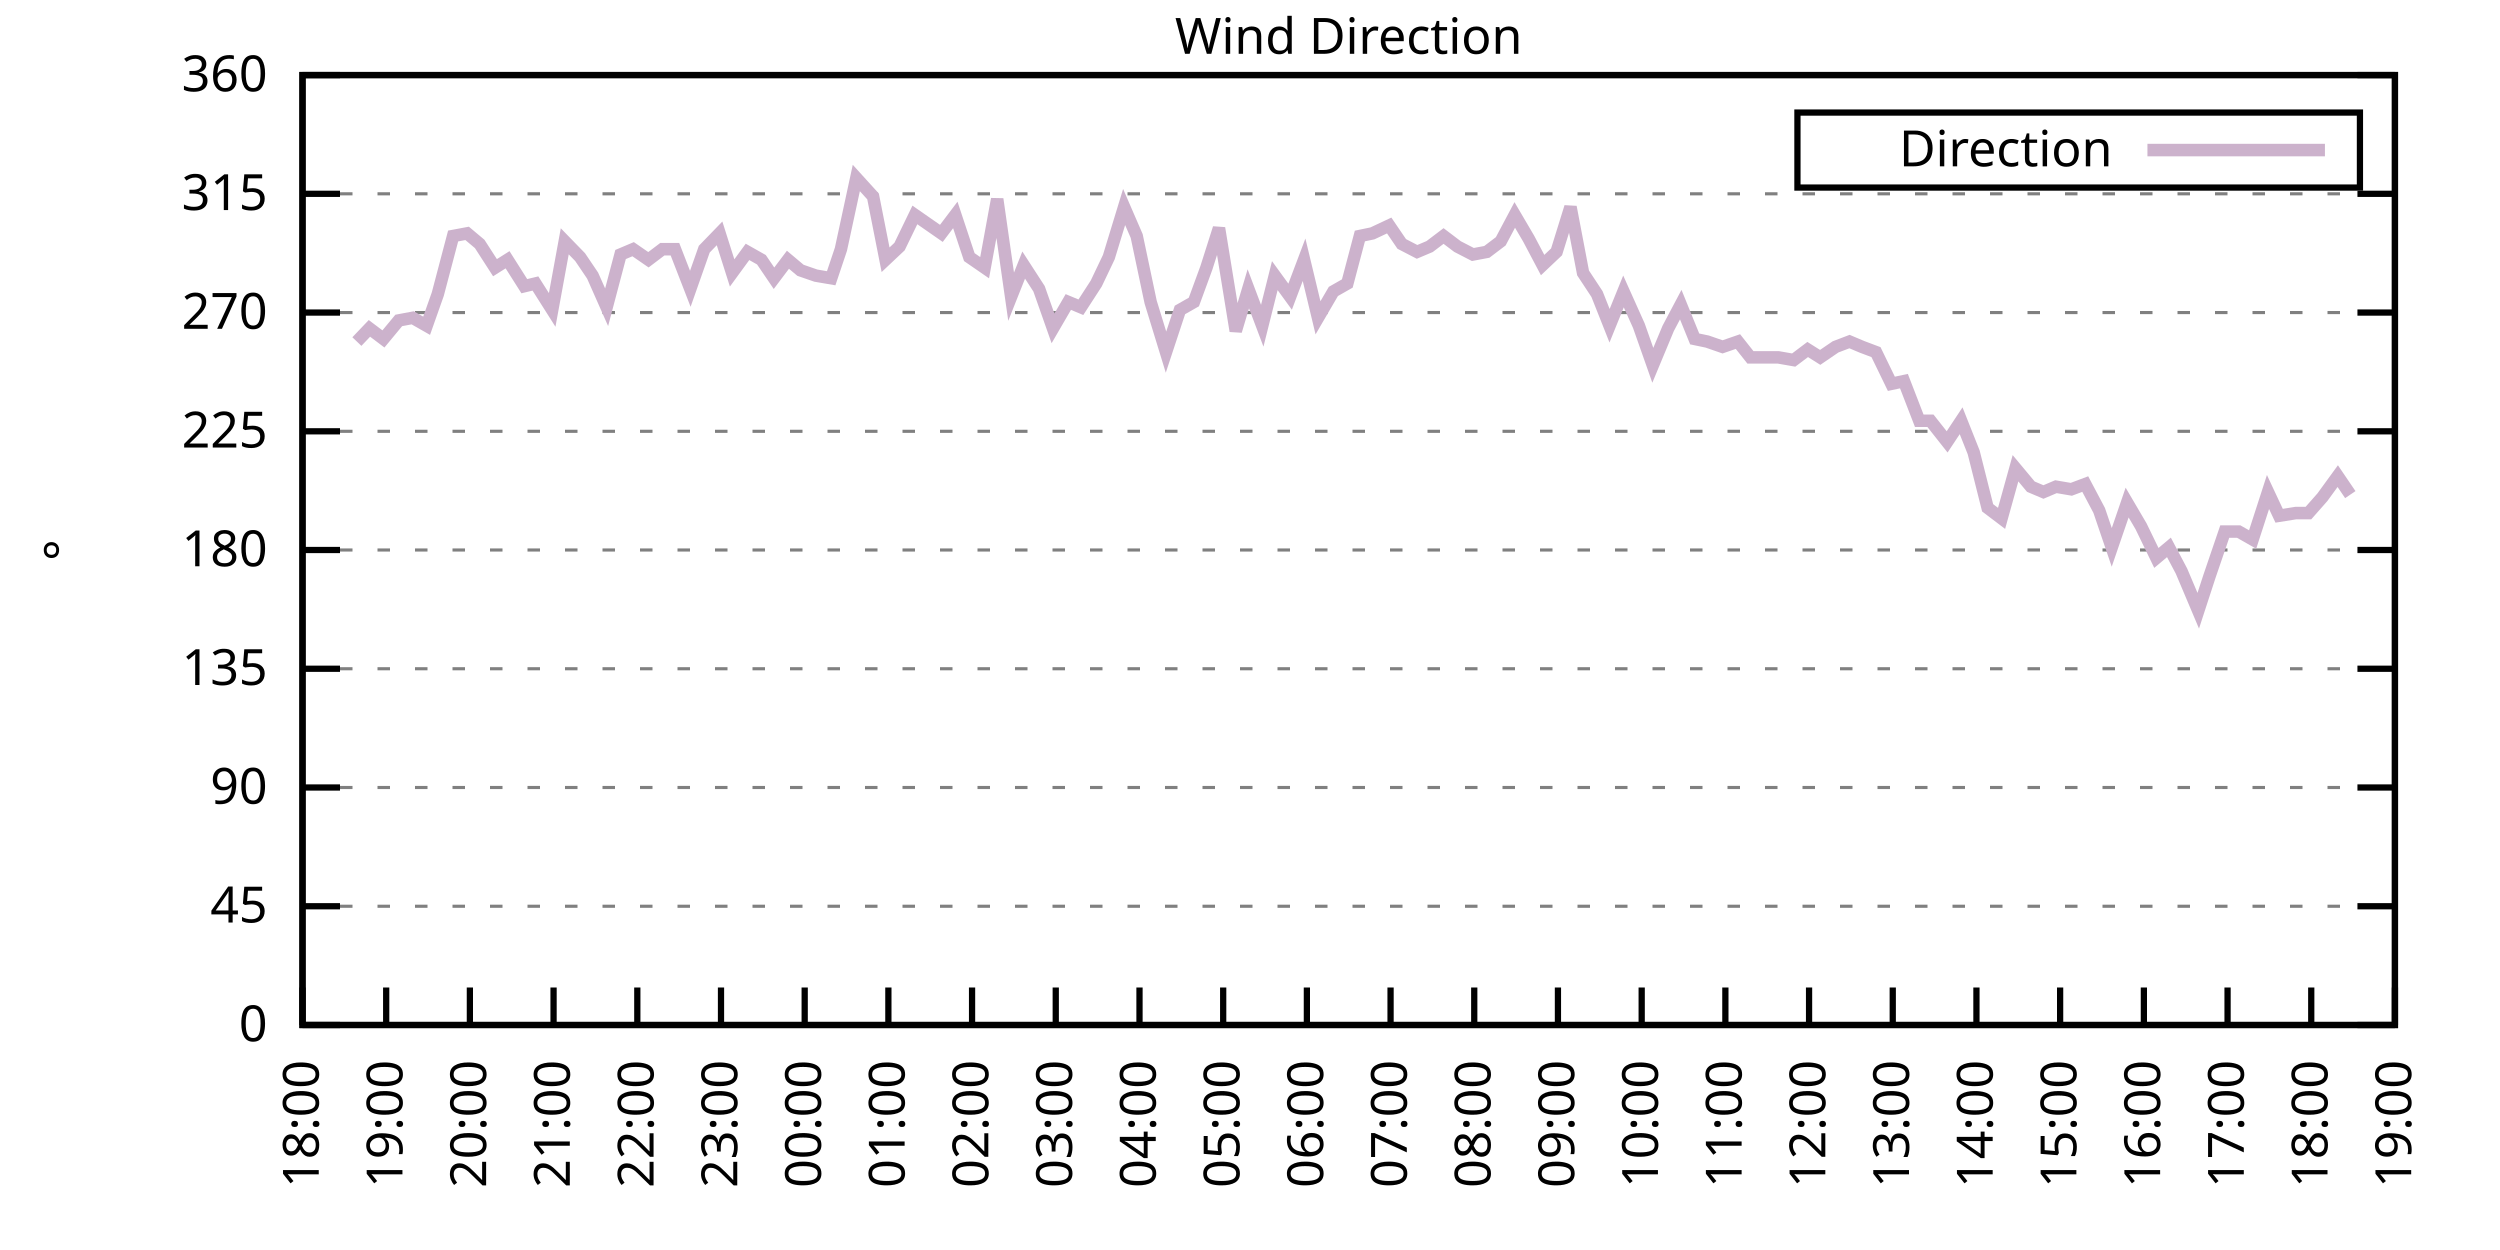
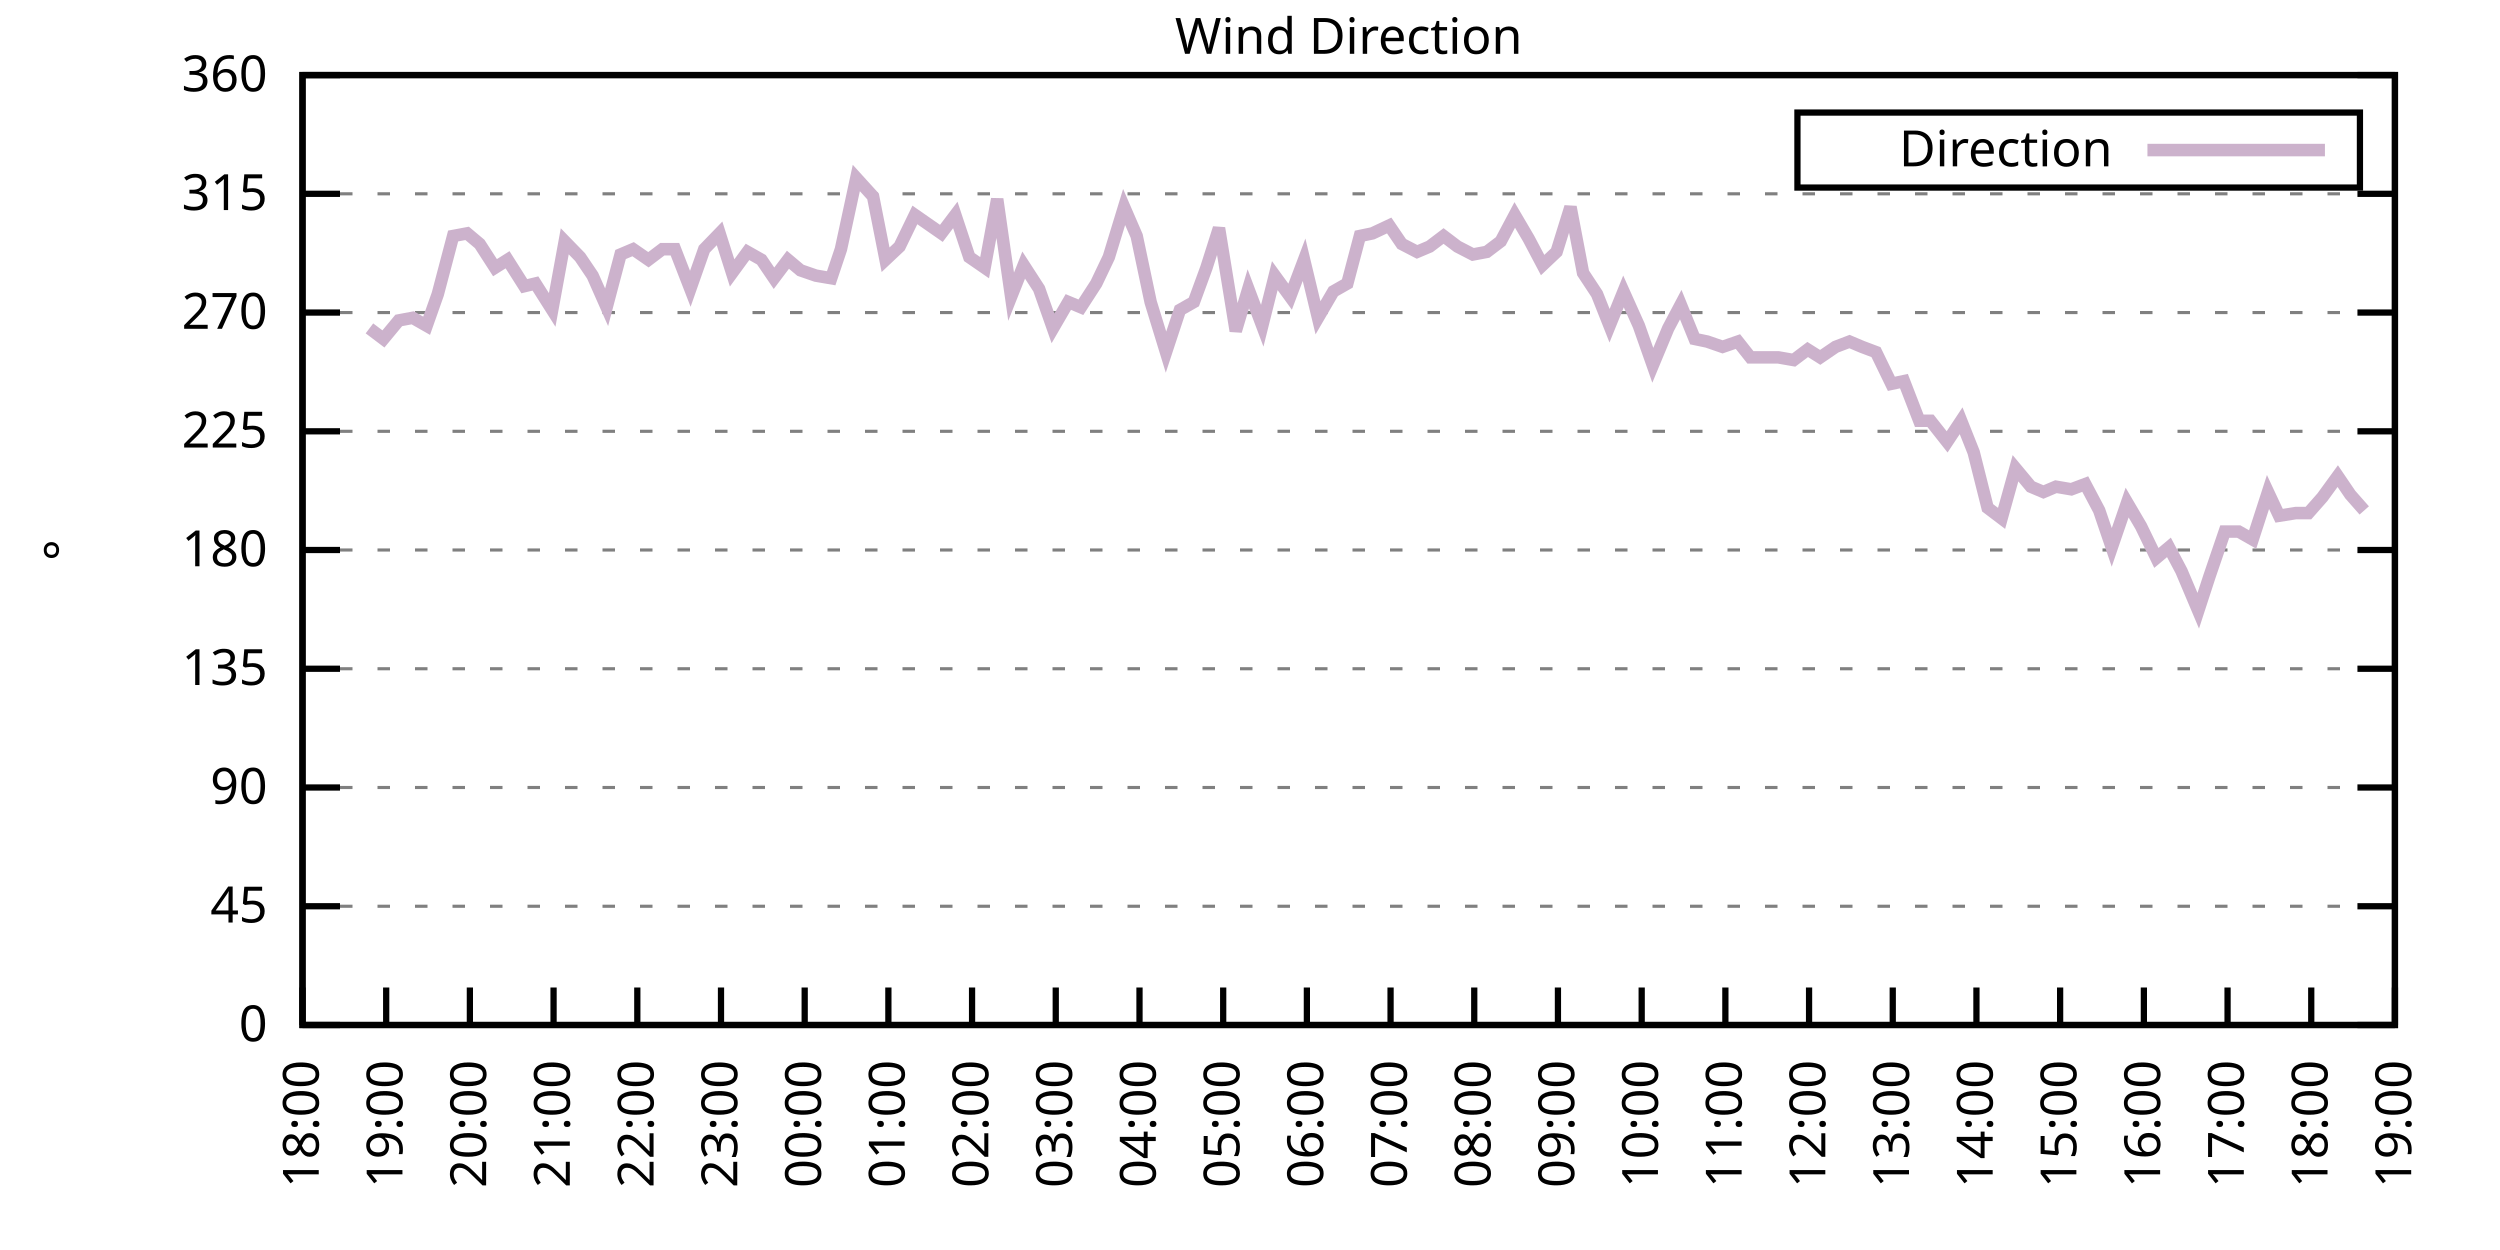
<svg xmlns="http://www.w3.org/2000/svg" xmlns:xlink="http://www.w3.org/1999/xlink" width="400" height="200" viewBox="0 0 400 200">
  <g id="gnuplot_canvas">
    <rect x="0" y="0" width="400" height="200" fill="none" />
    <defs>
      <circle id="gpDot" r="0.5" stroke-width="0.5" stroke="currentColor" />
      <path id="gpPt0" stroke-width="0.333" stroke="currentColor" d="M-1,0 h2 M0,-1 v2" />
      <path id="gpPt1" stroke-width="0.333" stroke="currentColor" d="M-1,-1 L1,1 M1,-1 L-1,1" />
      <path id="gpPt2" stroke-width="0.333" stroke="currentColor" d="M-1,0 L1,0 M0,-1 L0,1 M-1,-1 L1,1 M-1,1 L1,-1" />
      <rect id="gpPt3" stroke-width="0.333" stroke="currentColor" x="-1" y="-1" width="2" height="2" />
      <rect id="gpPt4" stroke-width="0.333" stroke="currentColor" fill="currentColor" x="-1" y="-1" width="2" height="2" />
      <circle id="gpPt5" stroke-width="0.333" stroke="currentColor" cx="0" cy="0" r="1" />
      <use xlink:href="#gpPt5" id="gpPt6" fill="currentColor" stroke="none" />
      <path id="gpPt7" stroke-width="0.333" stroke="currentColor" d="M0,-1.33 L-1.33,0.67 L1.33,0.67 z" />
      <use xlink:href="#gpPt7" id="gpPt8" fill="currentColor" stroke="none" />
      <use xlink:href="#gpPt7" id="gpPt9" stroke="currentColor" transform="rotate(180)" />
      <use xlink:href="#gpPt9" id="gpPt10" fill="currentColor" stroke="none" />
      <use xlink:href="#gpPt3" id="gpPt11" stroke="currentColor" transform="rotate(45)" />
      <use xlink:href="#gpPt11" id="gpPt12" fill="currentColor" stroke="none" />
      <path id="gpPt13" stroke-width="0.333" stroke="currentColor" d="M0,1.330 L1.265,0.411 L0.782,-1.067 L-0.782,-1.076 L-1.265,0.411 z" />
      <use xlink:href="#gpPt13" id="gpPt14" fill="currentColor" stroke="none" />
      <filter id="textbox" filterUnits="objectBoundingBox" x="0" y="0" height="1" width="1">
        <feFlood flood-color="white" flood-opacity="1" result="bgnd" />
        <feComposite in="SourceGraphic" in2="bgnd" operator="atop" />
      </filter>
      <filter id="greybox" filterUnits="objectBoundingBox" x="0" y="0" height="1" width="1">
        <feFlood flood-color="lightgrey" flood-opacity="1" result="grey" />
        <feComposite in="SourceGraphic" in2="grey" operator="atop" />
      </filter>
    </defs>
    <g fill="none" color="white" stroke="currentColor" stroke-width="1.00" stroke-linecap="butt" stroke-linejoin="miter">
</g>
    <g fill="none" color="black" stroke="currentColor" stroke-width="1.00" stroke-linecap="butt" stroke-linejoin="miter">
      <g stroke="none" shape-rendering="crispEdges">
        <polygon fill="rgb(255, 255, 255)" points="48.40,164.00 383.18,164.00 383.18,12.02 48.40,12.02 " />
      </g>
    </g>
    <g fill="none" color="black" stroke="currentColor" stroke-width="1.00" stroke-linecap="butt" stroke-linejoin="miter">
</g>
    <g fill="none" color="black" stroke="black" stroke-width="0.50" stroke-linecap="butt" stroke-linejoin="miter">
</g>
    <g fill="none" color="gray" stroke="currentColor" stroke-width="0.50" stroke-linecap="butt" stroke-linejoin="miter">
      <path stroke="gray" stroke-dasharray="2,4" class="gridline" d="M48.40,164.00 L383.19,164.00  " />
    </g>
    <g fill="none" color="gray" stroke="gray" stroke-width="1.00" stroke-linecap="butt" stroke-linejoin="miter">
</g>
    <g fill="none" color="black" stroke="currentColor" stroke-width="1.00" stroke-linecap="butt" stroke-linejoin="miter">
      <path stroke="black" d="M48.40,164.00 L54.40,164.00 M383.19,164.00 L377.19,164.00  " />
      <g transform="translate(42.80,166.60)" stroke="none" fill="black" font-family="Sans" font-size="8.00" text-anchor="end">
        <text>
          <tspan font-family="Sans"> 0</tspan>
        </text>
      </g>
    </g>
    <g fill="none" color="black" stroke="currentColor" stroke-width="1.00" stroke-linecap="butt" stroke-linejoin="miter">
</g>
    <g fill="none" color="black" stroke="black" stroke-width="0.50" stroke-linecap="butt" stroke-linejoin="miter">
</g>
    <g fill="none" color="gray" stroke="currentColor" stroke-width="0.50" stroke-linecap="butt" stroke-linejoin="miter">
      <path stroke="gray" stroke-dasharray="2,4" class="gridline" d="M48.40,145.00 L383.19,145.00  " />
    </g>
    <g fill="none" color="gray" stroke="gray" stroke-width="1.00" stroke-linecap="butt" stroke-linejoin="miter">
</g>
    <g fill="none" color="black" stroke="currentColor" stroke-width="1.00" stroke-linecap="butt" stroke-linejoin="miter">
      <path stroke="black" d="M48.40,145.00 L54.40,145.00 M383.19,145.00 L377.19,145.00  " />
      <g transform="translate(42.80,147.60)" stroke="none" fill="black" font-family="Sans" font-size="8.00" text-anchor="end">
        <text>
          <tspan font-family="Sans"> 45</tspan>
        </text>
      </g>
    </g>
    <g fill="none" color="black" stroke="currentColor" stroke-width="1.00" stroke-linecap="butt" stroke-linejoin="miter">
</g>
    <g fill="none" color="black" stroke="black" stroke-width="0.50" stroke-linecap="butt" stroke-linejoin="miter">
</g>
    <g fill="none" color="gray" stroke="currentColor" stroke-width="0.50" stroke-linecap="butt" stroke-linejoin="miter">
      <path stroke="gray" stroke-dasharray="2,4" class="gridline" d="M48.40,126.00 L383.19,126.00  " />
    </g>
    <g fill="none" color="gray" stroke="gray" stroke-width="1.00" stroke-linecap="butt" stroke-linejoin="miter">
</g>
    <g fill="none" color="black" stroke="currentColor" stroke-width="1.00" stroke-linecap="butt" stroke-linejoin="miter">
      <path stroke="black" d="M48.40,126.00 L54.40,126.00 M383.19,126.00 L377.19,126.00  " />
      <g transform="translate(42.80,128.60)" stroke="none" fill="black" font-family="Sans" font-size="8.00" text-anchor="end">
        <text>
          <tspan font-family="Sans"> 90</tspan>
        </text>
      </g>
    </g>
    <g fill="none" color="black" stroke="currentColor" stroke-width="1.00" stroke-linecap="butt" stroke-linejoin="miter">
</g>
    <g fill="none" color="black" stroke="black" stroke-width="0.50" stroke-linecap="butt" stroke-linejoin="miter">
</g>
    <g fill="none" color="gray" stroke="currentColor" stroke-width="0.50" stroke-linecap="butt" stroke-linejoin="miter">
      <path stroke="gray" stroke-dasharray="2,4" class="gridline" d="M48.40,107.00 L383.19,107.00  " />
    </g>
    <g fill="none" color="gray" stroke="gray" stroke-width="1.00" stroke-linecap="butt" stroke-linejoin="miter">
</g>
    <g fill="none" color="black" stroke="currentColor" stroke-width="1.00" stroke-linecap="butt" stroke-linejoin="miter">
      <path stroke="black" d="M48.40,107.00 L54.40,107.00 M383.19,107.00 L377.19,107.00  " />
      <g transform="translate(42.80,109.60)" stroke="none" fill="black" font-family="Sans" font-size="8.00" text-anchor="end">
        <text>
          <tspan font-family="Sans"> 135</tspan>
        </text>
      </g>
    </g>
    <g fill="none" color="black" stroke="currentColor" stroke-width="1.00" stroke-linecap="butt" stroke-linejoin="miter">
</g>
    <g fill="none" color="black" stroke="black" stroke-width="0.50" stroke-linecap="butt" stroke-linejoin="miter">
</g>
    <g fill="none" color="gray" stroke="currentColor" stroke-width="0.50" stroke-linecap="butt" stroke-linejoin="miter">
      <path stroke="gray" stroke-dasharray="2,4" class="gridline" d="M48.40,88.00 L383.19,88.00  " />
    </g>
    <g fill="none" color="gray" stroke="gray" stroke-width="1.00" stroke-linecap="butt" stroke-linejoin="miter">
</g>
    <g fill="none" color="black" stroke="currentColor" stroke-width="1.00" stroke-linecap="butt" stroke-linejoin="miter">
      <path stroke="black" d="M48.40,88.00 L54.40,88.00 M383.19,88.00 L377.19,88.00  " />
      <g transform="translate(42.80,90.60)" stroke="none" fill="black" font-family="Sans" font-size="8.00" text-anchor="end">
        <text>
          <tspan font-family="Sans"> 180</tspan>
        </text>
      </g>
    </g>
    <g fill="none" color="black" stroke="currentColor" stroke-width="1.00" stroke-linecap="butt" stroke-linejoin="miter">
</g>
    <g fill="none" color="black" stroke="black" stroke-width="0.50" stroke-linecap="butt" stroke-linejoin="miter">
</g>
    <g fill="none" color="gray" stroke="currentColor" stroke-width="0.50" stroke-linecap="butt" stroke-linejoin="miter">
      <path stroke="gray" stroke-dasharray="2,4" class="gridline" d="M48.40,69.01 L383.19,69.01  " />
    </g>
    <g fill="none" color="gray" stroke="gray" stroke-width="1.00" stroke-linecap="butt" stroke-linejoin="miter">
</g>
    <g fill="none" color="black" stroke="currentColor" stroke-width="1.00" stroke-linecap="butt" stroke-linejoin="miter">
      <path stroke="black" d="M48.40,69.01 L54.40,69.01 M383.19,69.01 L377.19,69.01  " />
      <g transform="translate(42.80,71.61)" stroke="none" fill="black" font-family="Sans" font-size="8.00" text-anchor="end">
        <text>
          <tspan font-family="Sans"> 225</tspan>
        </text>
      </g>
    </g>
    <g fill="none" color="black" stroke="currentColor" stroke-width="1.00" stroke-linecap="butt" stroke-linejoin="miter">
</g>
    <g fill="none" color="black" stroke="black" stroke-width="0.50" stroke-linecap="butt" stroke-linejoin="miter">
</g>
    <g fill="none" color="gray" stroke="currentColor" stroke-width="0.50" stroke-linecap="butt" stroke-linejoin="miter">
      <path stroke="gray" stroke-dasharray="2,4" class="gridline" d="M48.40,50.01 L383.19,50.01  " />
    </g>
    <g fill="none" color="gray" stroke="gray" stroke-width="1.00" stroke-linecap="butt" stroke-linejoin="miter">
</g>
    <g fill="none" color="black" stroke="currentColor" stroke-width="1.00" stroke-linecap="butt" stroke-linejoin="miter">
      <path stroke="black" d="M48.40,50.01 L54.40,50.01 M383.19,50.01 L377.19,50.01  " />
      <g transform="translate(42.80,52.61)" stroke="none" fill="black" font-family="Sans" font-size="8.00" text-anchor="end">
        <text>
          <tspan font-family="Sans"> 270</tspan>
        </text>
      </g>
    </g>
    <g fill="none" color="black" stroke="currentColor" stroke-width="1.00" stroke-linecap="butt" stroke-linejoin="miter">
</g>
    <g fill="none" color="black" stroke="black" stroke-width="0.50" stroke-linecap="butt" stroke-linejoin="miter">
</g>
    <g fill="none" color="gray" stroke="currentColor" stroke-width="0.50" stroke-linecap="butt" stroke-linejoin="miter">
      <path stroke="gray" stroke-dasharray="2,4" class="gridline" d="M48.40,31.01 L383.19,31.01  " />
    </g>
    <g fill="none" color="gray" stroke="gray" stroke-width="1.00" stroke-linecap="butt" stroke-linejoin="miter">
</g>
    <g fill="none" color="black" stroke="currentColor" stroke-width="1.00" stroke-linecap="butt" stroke-linejoin="miter">
      <path stroke="black" d="M48.40,31.01 L54.40,31.01 M383.19,31.01 L377.19,31.01  " />
      <g transform="translate(42.80,33.61)" stroke="none" fill="black" font-family="Sans" font-size="8.00" text-anchor="end">
        <text>
          <tspan font-family="Sans"> 315</tspan>
        </text>
      </g>
    </g>
    <g fill="none" color="black" stroke="currentColor" stroke-width="1.00" stroke-linecap="butt" stroke-linejoin="miter">
</g>
    <g fill="none" color="black" stroke="black" stroke-width="0.50" stroke-linecap="butt" stroke-linejoin="miter">
</g>
    <g fill="none" color="gray" stroke="currentColor" stroke-width="0.50" stroke-linecap="butt" stroke-linejoin="miter">
      <path stroke="gray" stroke-dasharray="2,4" class="gridline" d="M48.40,12.01 L383.19,12.01  " />
    </g>
    <g fill="none" color="gray" stroke="gray" stroke-width="1.00" stroke-linecap="butt" stroke-linejoin="miter">
</g>
    <g fill="none" color="black" stroke="currentColor" stroke-width="1.00" stroke-linecap="butt" stroke-linejoin="miter">
      <path stroke="black" d="M48.40,12.01 L54.40,12.01 M383.19,12.01 L377.19,12.01  " />
      <g transform="translate(42.80,14.61)" stroke="none" fill="black" font-family="Sans" font-size="8.00" text-anchor="end">
        <text>
          <tspan font-family="Sans"> 360</tspan>
        </text>
      </g>
    </g>
    <g fill="none" color="black" stroke="currentColor" stroke-width="1.00" stroke-linecap="butt" stroke-linejoin="miter">
      <path stroke="black" d="M48.40,164.00 L48.40,158.00  " />
      <g transform="translate(51.00,169.60) rotate(270.00)" stroke="none" fill="black" font-family="Sans" font-size="8.00" text-anchor="end">
        <text>
          <tspan font-family="Sans">18:00</tspan>
        </text>
      </g>
    </g>
    <g fill="none" color="black" stroke="currentColor" stroke-width="1.00" stroke-linecap="butt" stroke-linejoin="miter">
      <path stroke="black" d="M61.79,164.00 L61.79,158.00  " />
      <g transform="translate(64.39,169.60) rotate(270.00)" stroke="none" fill="black" font-family="Sans" font-size="8.00" text-anchor="end">
        <text>
          <tspan font-family="Sans">19:00</tspan>
        </text>
      </g>
    </g>
    <g fill="none" color="black" stroke="currentColor" stroke-width="1.00" stroke-linecap="butt" stroke-linejoin="miter">
      <path stroke="black" d="M75.18,164.00 L75.18,158.00  " />
      <g transform="translate(77.78,169.60) rotate(270.00)" stroke="none" fill="black" font-family="Sans" font-size="8.00" text-anchor="end">
        <text>
          <tspan font-family="Sans">20:00</tspan>
        </text>
      </g>
    </g>
    <g fill="none" color="black" stroke="currentColor" stroke-width="1.00" stroke-linecap="butt" stroke-linejoin="miter">
      <path stroke="black" d="M88.57,164.00 L88.57,158.00  " />
      <g transform="translate(91.17,169.60) rotate(270.00)" stroke="none" fill="black" font-family="Sans" font-size="8.00" text-anchor="end">
        <text>
          <tspan font-family="Sans">21:00</tspan>
        </text>
      </g>
    </g>
    <g fill="none" color="black" stroke="currentColor" stroke-width="1.00" stroke-linecap="butt" stroke-linejoin="miter">
      <path stroke="black" d="M101.97,164.00 L101.97,158.00  " />
      <g transform="translate(104.57,169.60) rotate(270.00)" stroke="none" fill="black" font-family="Sans" font-size="8.00" text-anchor="end">
        <text>
          <tspan font-family="Sans">22:00</tspan>
        </text>
      </g>
    </g>
    <g fill="none" color="black" stroke="currentColor" stroke-width="1.00" stroke-linecap="butt" stroke-linejoin="miter">
      <path stroke="black" d="M115.36,164.00 L115.36,158.00  " />
      <g transform="translate(117.96,169.60) rotate(270.00)" stroke="none" fill="black" font-family="Sans" font-size="8.00" text-anchor="end">
        <text>
          <tspan font-family="Sans">23:00</tspan>
        </text>
      </g>
    </g>
    <g fill="none" color="black" stroke="currentColor" stroke-width="1.00" stroke-linecap="butt" stroke-linejoin="miter">
      <path stroke="black" d="M128.75,164.00 L128.75,158.00  " />
      <g transform="translate(131.35,169.60) rotate(270.00)" stroke="none" fill="black" font-family="Sans" font-size="8.00" text-anchor="end">
        <text>
          <tspan font-family="Sans">00:00</tspan>
        </text>
      </g>
    </g>
    <g fill="none" color="black" stroke="currentColor" stroke-width="1.00" stroke-linecap="butt" stroke-linejoin="miter">
      <path stroke="black" d="M142.14,164.00 L142.14,158.00  " />
      <g transform="translate(144.74,169.60) rotate(270.00)" stroke="none" fill="black" font-family="Sans" font-size="8.00" text-anchor="end">
        <text>
          <tspan font-family="Sans">01:00</tspan>
        </text>
      </g>
    </g>
    <g fill="none" color="black" stroke="currentColor" stroke-width="1.00" stroke-linecap="butt" stroke-linejoin="miter">
      <path stroke="black" d="M155.53,164.00 L155.53,158.00  " />
      <g transform="translate(158.13,169.60) rotate(270.00)" stroke="none" fill="black" font-family="Sans" font-size="8.00" text-anchor="end">
        <text>
          <tspan font-family="Sans">02:00</tspan>
        </text>
      </g>
    </g>
    <g fill="none" color="black" stroke="currentColor" stroke-width="1.00" stroke-linecap="butt" stroke-linejoin="miter">
      <path stroke="black" d="M168.92,164.00 L168.92,158.00  " />
      <g transform="translate(171.52,169.60) rotate(270.00)" stroke="none" fill="black" font-family="Sans" font-size="8.00" text-anchor="end">
        <text>
          <tspan font-family="Sans">03:00</tspan>
        </text>
      </g>
    </g>
    <g fill="none" color="black" stroke="currentColor" stroke-width="1.00" stroke-linecap="butt" stroke-linejoin="miter">
      <path stroke="black" d="M182.32,164.00 L182.32,158.00  " />
      <g transform="translate(184.92,169.60) rotate(270.00)" stroke="none" fill="black" font-family="Sans" font-size="8.00" text-anchor="end">
        <text>
          <tspan font-family="Sans">04:00</tspan>
        </text>
      </g>
    </g>
    <g fill="none" color="black" stroke="currentColor" stroke-width="1.00" stroke-linecap="butt" stroke-linejoin="miter">
      <path stroke="black" d="M195.71,164.00 L195.71,158.00  " />
      <g transform="translate(198.31,169.60) rotate(270.00)" stroke="none" fill="black" font-family="Sans" font-size="8.00" text-anchor="end">
        <text>
          <tspan font-family="Sans">05:00</tspan>
        </text>
      </g>
    </g>
    <g fill="none" color="black" stroke="currentColor" stroke-width="1.00" stroke-linecap="butt" stroke-linejoin="miter">
      <path stroke="black" d="M209.10,164.00 L209.10,158.00  " />
      <g transform="translate(211.70,169.60) rotate(270.00)" stroke="none" fill="black" font-family="Sans" font-size="8.00" text-anchor="end">
        <text>
          <tspan font-family="Sans">06:00</tspan>
        </text>
      </g>
    </g>
    <g fill="none" color="black" stroke="currentColor" stroke-width="1.00" stroke-linecap="butt" stroke-linejoin="miter">
      <path stroke="black" d="M222.49,164.00 L222.49,158.00  " />
      <g transform="translate(225.09,169.60) rotate(270.00)" stroke="none" fill="black" font-family="Sans" font-size="8.00" text-anchor="end">
        <text>
          <tspan font-family="Sans">07:00</tspan>
        </text>
      </g>
    </g>
    <g fill="none" color="black" stroke="currentColor" stroke-width="1.00" stroke-linecap="butt" stroke-linejoin="miter">
      <path stroke="black" d="M235.88,164.00 L235.88,158.00  " />
      <g transform="translate(238.48,169.60) rotate(270.00)" stroke="none" fill="black" font-family="Sans" font-size="8.00" text-anchor="end">
        <text>
          <tspan font-family="Sans">08:00</tspan>
        </text>
      </g>
    </g>
    <g fill="none" color="black" stroke="currentColor" stroke-width="1.00" stroke-linecap="butt" stroke-linejoin="miter">
      <path stroke="black" d="M249.27,164.00 L249.27,158.00  " />
      <g transform="translate(251.87,169.60) rotate(270.00)" stroke="none" fill="black" font-family="Sans" font-size="8.00" text-anchor="end">
        <text>
          <tspan font-family="Sans">09:00</tspan>
        </text>
      </g>
    </g>
    <g fill="none" color="black" stroke="currentColor" stroke-width="1.00" stroke-linecap="butt" stroke-linejoin="miter">
      <path stroke="black" d="M262.67,164.00 L262.67,158.00  " />
      <g transform="translate(265.27,169.60) rotate(270.00)" stroke="none" fill="black" font-family="Sans" font-size="8.00" text-anchor="end">
        <text>
          <tspan font-family="Sans">10:00</tspan>
        </text>
      </g>
    </g>
    <g fill="none" color="black" stroke="currentColor" stroke-width="1.00" stroke-linecap="butt" stroke-linejoin="miter">
      <path stroke="black" d="M276.06,164.00 L276.06,158.00  " />
      <g transform="translate(278.66,169.60) rotate(270.00)" stroke="none" fill="black" font-family="Sans" font-size="8.00" text-anchor="end">
        <text>
          <tspan font-family="Sans">11:00</tspan>
        </text>
      </g>
    </g>
    <g fill="none" color="black" stroke="currentColor" stroke-width="1.00" stroke-linecap="butt" stroke-linejoin="miter">
      <path stroke="black" d="M289.45,164.00 L289.45,158.00  " />
      <g transform="translate(292.05,169.60) rotate(270.00)" stroke="none" fill="black" font-family="Sans" font-size="8.00" text-anchor="end">
        <text>
          <tspan font-family="Sans">12:00</tspan>
        </text>
      </g>
    </g>
    <g fill="none" color="black" stroke="currentColor" stroke-width="1.00" stroke-linecap="butt" stroke-linejoin="miter">
      <path stroke="black" d="M302.84,164.00 L302.84,158.00  " />
      <g transform="translate(305.44,169.60) rotate(270.00)" stroke="none" fill="black" font-family="Sans" font-size="8.00" text-anchor="end">
        <text>
          <tspan font-family="Sans">13:00</tspan>
        </text>
      </g>
    </g>
    <g fill="none" color="black" stroke="currentColor" stroke-width="1.00" stroke-linecap="butt" stroke-linejoin="miter">
      <path stroke="black" d="M316.23,164.00 L316.23,158.00  " />
      <g transform="translate(318.83,169.60) rotate(270.00)" stroke="none" fill="black" font-family="Sans" font-size="8.00" text-anchor="end">
        <text>
          <tspan font-family="Sans">14:00</tspan>
        </text>
      </g>
    </g>
    <g fill="none" color="black" stroke="currentColor" stroke-width="1.00" stroke-linecap="butt" stroke-linejoin="miter">
      <path stroke="black" d="M329.62,164.00 L329.62,158.00  " />
      <g transform="translate(332.22,169.60) rotate(270.00)" stroke="none" fill="black" font-family="Sans" font-size="8.00" text-anchor="end">
        <text>
          <tspan font-family="Sans">15:00</tspan>
        </text>
      </g>
    </g>
    <g fill="none" color="black" stroke="currentColor" stroke-width="1.00" stroke-linecap="butt" stroke-linejoin="miter">
      <path stroke="black" d="M343.02,164.00 L343.02,158.00  " />
      <g transform="translate(345.62,169.60) rotate(270.00)" stroke="none" fill="black" font-family="Sans" font-size="8.00" text-anchor="end">
        <text>
          <tspan font-family="Sans">16:00</tspan>
        </text>
      </g>
    </g>
    <g fill="none" color="black" stroke="currentColor" stroke-width="1.00" stroke-linecap="butt" stroke-linejoin="miter">
      <path stroke="black" d="M356.41,164.00 L356.41,158.00  " />
      <g transform="translate(359.01,169.60) rotate(270.00)" stroke="none" fill="black" font-family="Sans" font-size="8.00" text-anchor="end">
        <text>
          <tspan font-family="Sans">17:00</tspan>
        </text>
      </g>
    </g>
    <g fill="none" color="black" stroke="currentColor" stroke-width="1.00" stroke-linecap="butt" stroke-linejoin="miter">
      <path stroke="black" d="M369.80,164.00 L369.80,158.00  " />
      <g transform="translate(372.40,169.60) rotate(270.00)" stroke="none" fill="black" font-family="Sans" font-size="8.00" text-anchor="end">
        <text>
          <tspan font-family="Sans">18:00</tspan>
        </text>
      </g>
    </g>
    <g fill="none" color="black" stroke="currentColor" stroke-width="1.00" stroke-linecap="butt" stroke-linejoin="miter">
      <path stroke="black" d="M383.19,164.00 L383.19,158.00  " />
      <g transform="translate(385.79,169.60) rotate(270.00)" stroke="none" fill="black" font-family="Sans" font-size="8.00" text-anchor="end">
        <text>
          <tspan font-family="Sans">19:00</tspan>
        </text>
      </g>
    </g>
    <g fill="none" color="black" stroke="currentColor" stroke-width="1.00" stroke-linecap="butt" stroke-linejoin="miter">
</g>
    <g fill="none" color="black" stroke="currentColor" stroke-width="1.00" stroke-linecap="butt" stroke-linejoin="miter">
      <path stroke="black" d="M48.40,12.01 L48.40,164.00 L383.19,164.00 L383.19,12.01 L48.40,12.01 Z  " />
    </g>
    <g fill="none" color="black" stroke="currentColor" stroke-width="1.00" stroke-linecap="butt" stroke-linejoin="miter">
</g>
    <g fill="none" color="black" stroke="currentColor" stroke-width="1.00" stroke-linecap="butt" stroke-linejoin="miter">
      <path stroke="black" d="M287.59,30.01 L287.59,18.01 L377.59,18.01 L377.59,30.01 L287.59,30.01 Z  " />
    </g>
    <g id="Wind_direction_plot_1">
      <g fill="none" color="white" stroke="black" stroke-width="2.00" stroke-linecap="butt" stroke-linejoin="miter">
</g>
      <g fill="none" color="black" stroke="currentColor" stroke-width="2.00" stroke-linecap="butt" stroke-linejoin="miter">
        <g transform="translate(337.99,26.61)" stroke="none" fill="black" font-family="Sans" font-size="8.00" text-anchor="end">
          <text>
            <tspan font-family="Sans">Direction</tspan>
          </text>
        </g>
      </g>
      <g fill="none" color="black" stroke="currentColor" stroke-width="2.00" stroke-linecap="butt" stroke-linejoin="miter">
-         <path stroke="rgb(204, 178, 204)" d="M343.59,24.01 L371.99,24.01 M57.10,54.65 L59.11,52.54 L61.35,54.23 L63.80,51.27 L66.03,50.85 L68.26,52.12   L70.05,47.05 L72.50,37.76 L74.74,37.34 L76.75,39.03 L79.20,42.83 L81.21,41.56 L83.89,45.79 L85.67,45.36   L88.35,49.59 L90.36,38.61 L92.82,41.14 L94.82,44.10 L97.06,49.16 L99.29,40.72 L101.30,39.87 L103.75,41.56   L105.98,39.87 L107.99,39.87 L110.45,46.21 L112.68,39.87 L115.13,37.34 L117.14,43.67 L119.60,40.30 L121.83,41.56   L123.84,44.52 L126.07,41.56 L128.08,43.25 L130.54,44.10 L132.99,44.52 L134.55,39.87 L137.01,28.48 L139.69,31.43   L141.69,41.56 L143.93,39.45 L146.38,34.39 L150.62,37.34 L152.85,34.39 L155.09,41.14 L157.54,42.83 L159.55,31.85   L161.78,47.47 L163.79,42.41 L166.25,46.21 L168.48,52.54 L170.93,48.32 L172.94,49.16 L175.40,45.36 L177.41,41.14   L179.86,33.12 L181.87,37.76 L184.10,48.32 L186.56,56.34 L188.79,49.59 L191.02,48.32 L193.03,42.83 L195.04,36.50   L197.72,52.96 L199.73,46.21 L201.96,52.12 L203.97,44.10 L206.42,47.47 L208.65,41.56 L210.88,50.85 L213.34,46.63   L215.57,45.36 L217.58,37.76 L219.59,37.34 L222.27,36.08 L224.28,39.03 L226.73,40.30 L228.74,39.45 L230.97,37.76   L233.20,39.45 L235.66,40.72 L237.89,40.30 L240.12,38.61 L242.36,34.39 L244.59,38.19 L246.82,42.41 L249.05,40.30   L251.28,33.12 L253.29,43.67 L255.52,47.05 L257.53,52.12 L259.76,46.63 L262.22,52.12 L264.45,58.45 L266.91,52.54   L268.92,48.74 L271.15,54.23 L273.16,54.65 L275.61,55.50 L278.07,54.65 L280.07,57.18 L282.31,57.18 L284.54,57.18   L286.99,57.61 L289.23,55.92 L291.23,57.18 L293.69,55.50 L295.92,54.65 L297.93,55.50 L300.16,56.34 L302.62,61.41   L304.63,60.98 L307.08,67.32 L308.87,67.32 L311.54,70.70 L313.78,67.32 L315.79,72.38 L318.02,81.25 L320.25,82.94   L322.48,74.92 L324.94,77.87 L326.95,78.72 L328.95,77.87 L331.41,78.29 L333.64,77.45 L335.87,81.67 L337.88,87.58   L340.34,80.41 L342.57,84.21 L345.02,89.27 L347.03,87.58 L349.04,91.38 L351.72,97.72 L353.51,92.23 L355.96,85.05   L358.19,85.05 L360.42,86.32 L362.88,78.72 L364.66,82.52 L367.34,82.09 L369.35,82.09 L371.58,79.56 L374.04,76.18   L376.05,79.14  " />
+         <path stroke="rgb(204, 178, 204)" d="M343.59,24.01 L371.99,24.01 M59.11,52.54 L61.35,54.23 L63.80,51.27 L66.03,50.85 L68.26,52.12 L70.05,47.05   L72.50,37.76 L74.74,37.34 L76.75,39.03 L79.20,42.83 L81.21,41.56 L83.89,45.79 L85.67,45.36 L88.35,49.59   L90.36,38.61 L92.82,41.14 L94.82,44.10 L97.06,49.16 L99.29,40.72 L101.30,39.87 L103.75,41.56 L105.98,39.87   L107.99,39.87 L110.45,46.21 L112.68,39.87 L115.13,37.34 L117.14,43.67 L119.60,40.30 L121.83,41.56 L123.84,44.52   L126.07,41.56 L128.08,43.25 L130.54,44.10 L132.99,44.52 L134.55,39.87 L137.01,28.48 L139.69,31.43 L141.69,41.56   L143.93,39.45 L146.38,34.39 L150.62,37.34 L152.85,34.39 L155.09,41.14 L157.54,42.83 L159.55,31.85 L161.78,47.47   L163.79,42.41 L166.25,46.21 L168.48,52.54 L170.93,48.32 L172.94,49.16 L175.40,45.36 L177.41,41.14 L179.86,33.12   L181.87,37.76 L184.10,48.32 L186.56,56.34 L188.79,49.59 L191.02,48.32 L193.03,42.83 L195.04,36.50 L197.72,52.96   L199.73,46.21 L201.96,52.12 L203.97,44.10 L206.42,47.47 L208.65,41.56 L210.88,50.85 L213.34,46.63 L215.57,45.36   L217.58,37.76 L219.59,37.34 L222.27,36.08 L224.28,39.03 L226.73,40.30 L228.74,39.45 L230.97,37.76 L233.20,39.45   L235.66,40.72 L237.89,40.30 L240.12,38.61 L242.36,34.39 L244.59,38.19 L246.82,42.41 L249.05,40.30 L251.28,33.12   L253.29,43.67 L255.52,47.05 L257.53,52.12 L259.76,46.63 L262.22,52.12 L264.45,58.45 L266.91,52.54 L268.92,48.74   L271.15,54.23 L273.16,54.65 L275.61,55.50 L278.07,54.65 L280.07,57.18 L282.31,57.18 L284.54,57.18 L286.99,57.61   L289.23,55.92 L291.23,57.18 L293.69,55.50 L295.92,54.65 L297.93,55.50 L300.16,56.34 L302.62,61.41 L304.63,60.98   L307.08,67.32 L308.87,67.32 L311.54,70.70 L313.78,67.32 L315.79,72.38 L318.02,81.25 L320.25,82.94 L322.48,74.92   L324.94,77.87 L326.95,78.72 L328.95,77.87 L331.41,78.29 L333.64,77.45 L335.87,81.67 L337.88,87.58 L340.34,80.41   L342.57,84.21 L345.02,89.27 L347.03,87.58 L349.04,91.38 L351.72,97.72 L353.51,92.23 L355.96,85.05 L358.19,85.05   L360.42,86.32 L362.88,78.72 L364.66,82.52 L367.34,82.09 L369.35,82.09 L371.58,79.56 L374.04,76.18 L376.05,79.14   L378.28,81.67  " />
      </g>
    </g>
    <g fill="none" color="black" stroke="currentColor" stroke-width="2.00" stroke-linecap="butt" stroke-linejoin="miter">
</g>
    <g fill="none" color="black" stroke="black" stroke-width="1.00" stroke-linecap="butt" stroke-linejoin="miter">
</g>
    <g fill="none" color="black" stroke="currentColor" stroke-width="1.00" stroke-linecap="butt" stroke-linejoin="miter">
      <path stroke="black" d="M48.40,12.01 L48.40,164.00 L383.19,164.00 L383.19,12.01 L48.40,12.01 Z  " />
      <g transform="translate(12.80,88.01) rotate(270.00)" stroke="none" fill="black" font-family="Sans" font-size="8.00" text-anchor="middle">
        <text>
          <tspan font-family="Sans">°</tspan>
        </text>
      </g>
    </g>
    <g fill="none" color="black" stroke="currentColor" stroke-width="1.00" stroke-linecap="butt" stroke-linejoin="miter">
</g>
    <g fill="none" color="black" stroke="currentColor" stroke-width="1.00" stroke-linecap="butt" stroke-linejoin="miter">
      <g transform="translate(215.79,8.61)" stroke="none" fill="black" font-family="Sans" font-size="8.00" text-anchor="middle">
        <text>
          <tspan font-family="Sans">Wind Direction</tspan>
        </text>
      </g>
    </g>
    <g fill="none" color="black" stroke="currentColor" stroke-width="1.00" stroke-linecap="butt" stroke-linejoin="miter">
</g>
  </g>
</svg>
